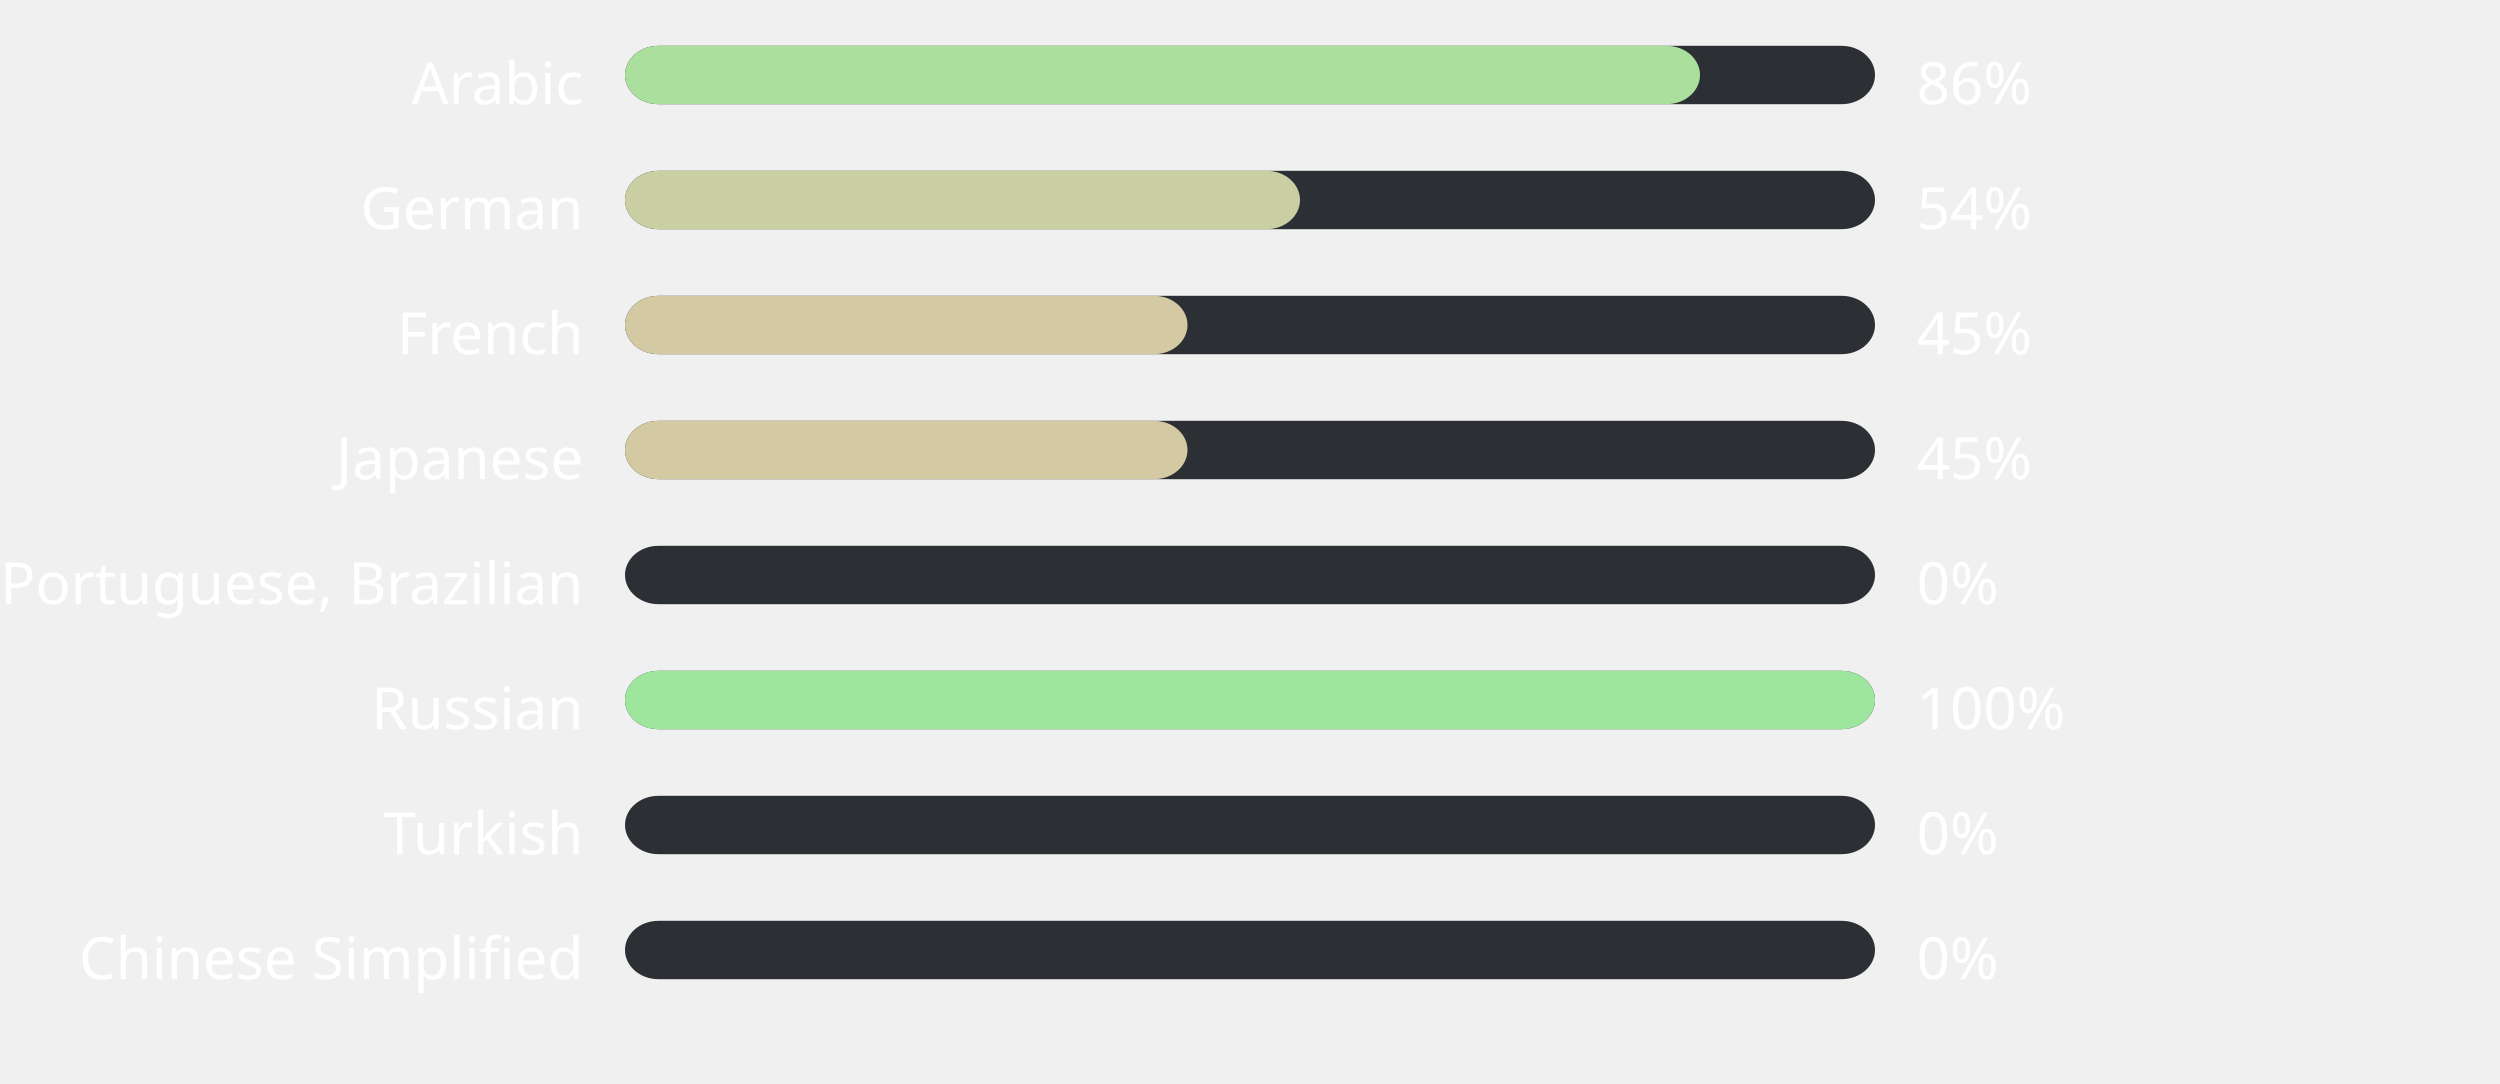
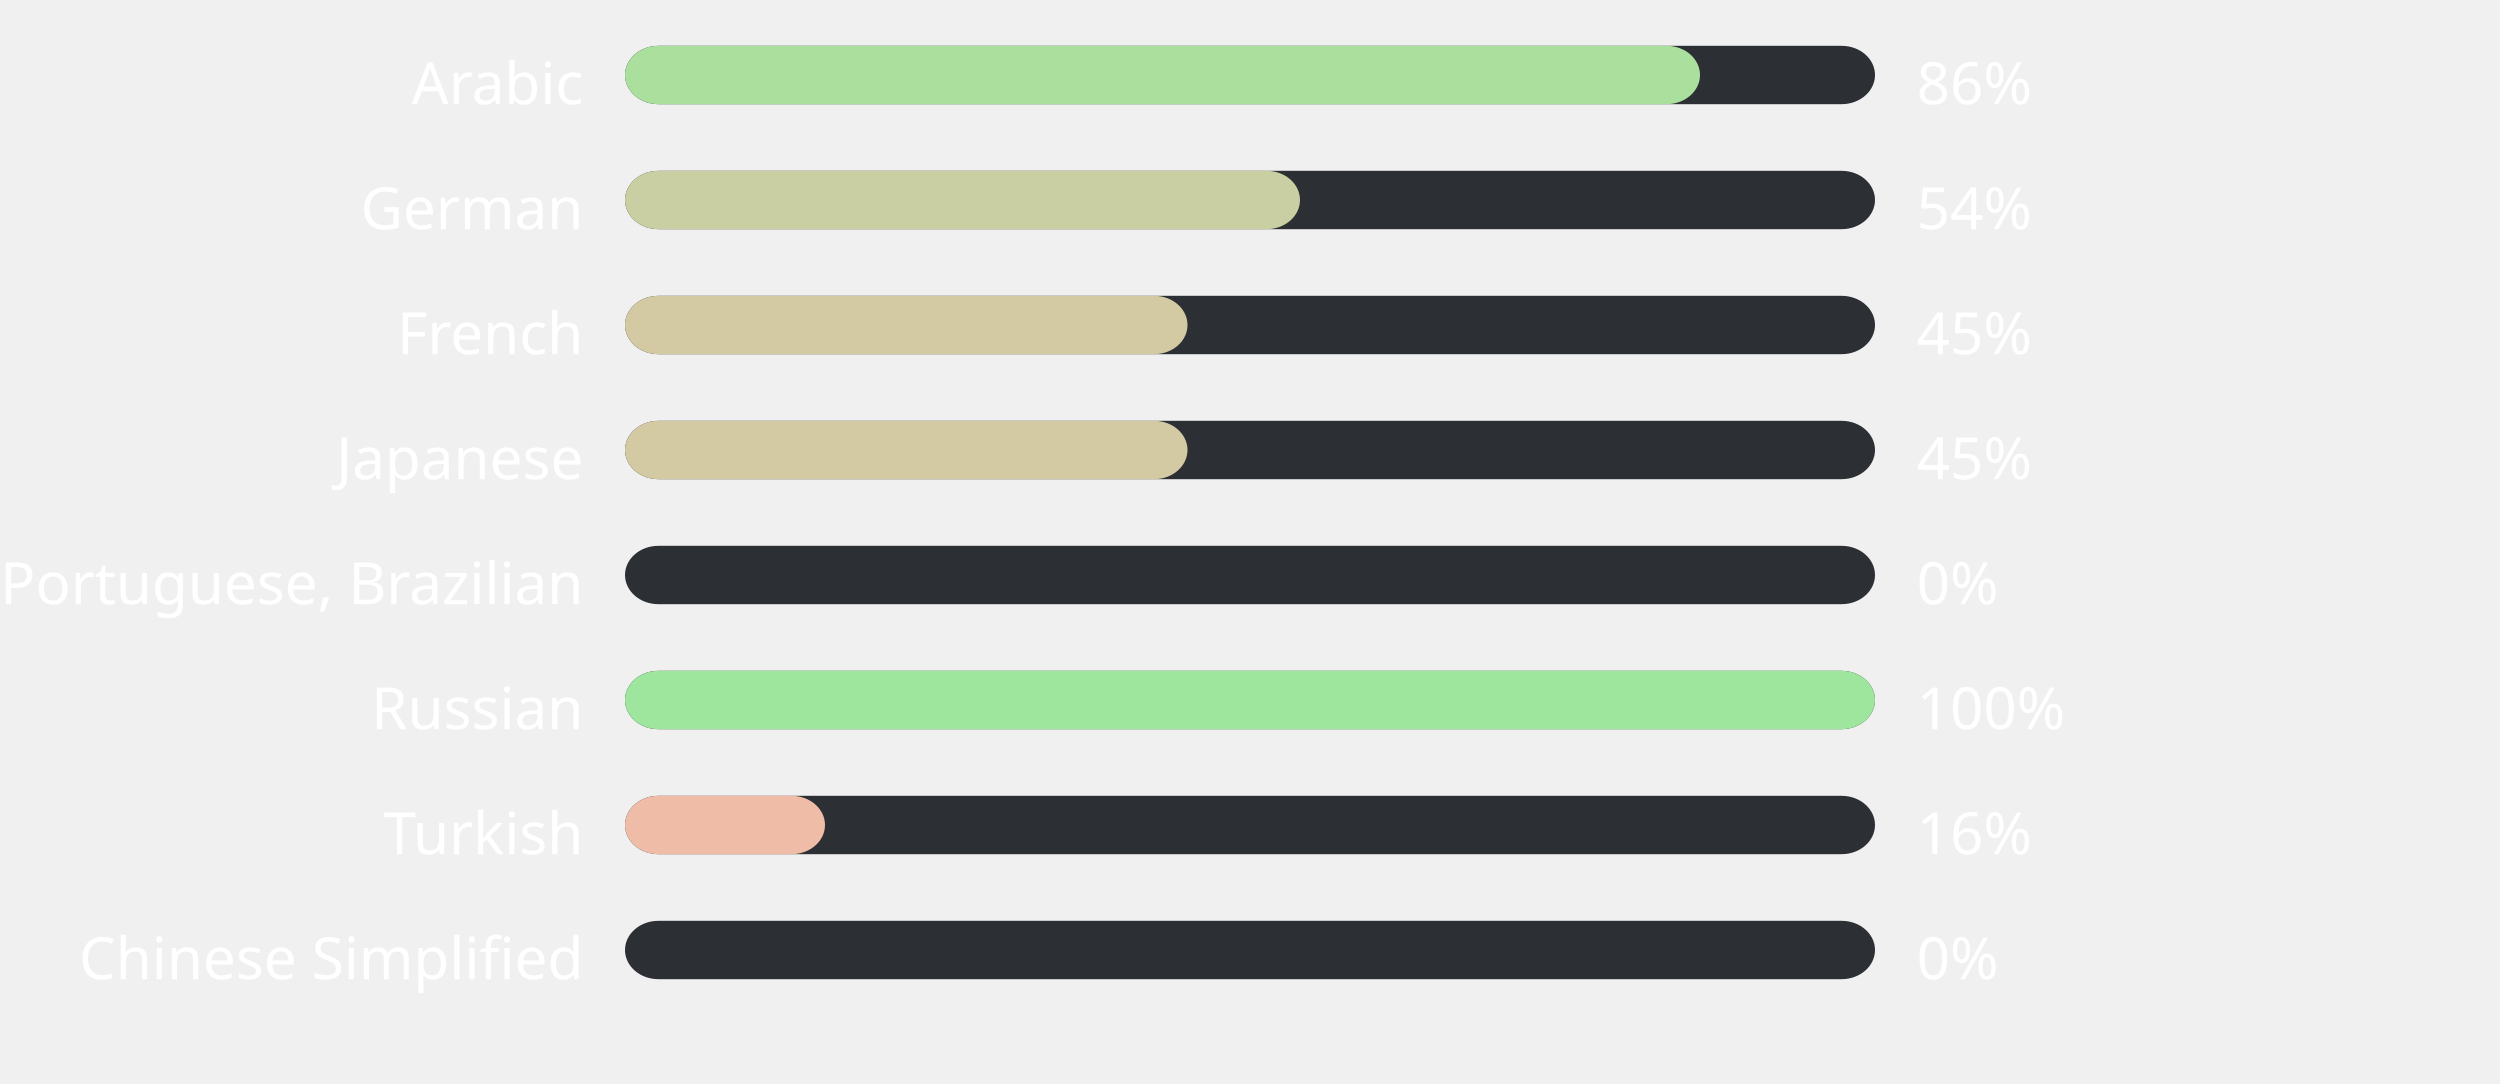
<svg xmlns="http://www.w3.org/2000/svg" width="600" height="260" style="background:#00000000">
  <style>text { font-family: sans-serif; font-size: 14px; fill: #ffffff; }</style>
  <text x="140" y="25" text-anchor="end">Arabic</text>
  <rect x="150" y="11" width="300" height="14" fill="#2C2F33" rx="8" ry="8" />
  <rect x="150" y="11" width="258" height="14" fill="#abdf9e" rx="8" ry="8" />
  <text x="460" y="25" text-anchor="start">86%</text>
  <text x="140" y="55" text-anchor="end">German</text>
  <rect x="150" y="41" width="300" height="14" fill="#2C2F33" rx="8" ry="8" />
  <rect x="150" y="41" width="162" height="14" fill="#cacfa3" rx="8" ry="8" />
  <text x="460" y="55" text-anchor="start">54%</text>
  <text x="140" y="85" text-anchor="end">French</text>
  <rect x="150" y="71" width="300" height="14" fill="#2C2F33" rx="8" ry="8" />
  <rect x="150" y="71" width="135" height="14" fill="#d3caa4" rx="8" ry="8" />
  <text x="460" y="85" text-anchor="start">45%</text>
  <text x="140" y="115" text-anchor="end">Japanese</text>
  <rect x="150" y="101" width="300" height="14" fill="#2C2F33" rx="8" ry="8" />
  <rect x="150" y="101" width="135" height="14" fill="#d3caa4" rx="8" ry="8" />
  <text x="460" y="115" text-anchor="start">45%</text>
  <text x="140" y="145" text-anchor="end">Portuguese, Brazilian</text>
  <rect x="150" y="131" width="300" height="14" fill="#2C2F33" rx="8" ry="8" />
  <rect x="150" y="131" width="0" height="14" fill="#ffb4ab" rx="8" ry="8" />
  <text x="460" y="145" text-anchor="start">0%</text>
  <text x="140" y="175" text-anchor="end">Russian</text>
  <rect x="150" y="161" width="300" height="14" fill="#2C2F33" rx="8" ry="8" />
  <rect x="150" y="161" width="300" height="14" fill="#9ee69d" rx="8" ry="8" />
  <text x="460" y="175" text-anchor="start">100%</text>
  <text x="140" y="205" text-anchor="end">Turkish</text>
  <rect x="150" y="191" width="300" height="14" fill="#2C2F33" rx="8" ry="8" />
-   <rect x="150" y="191" width="0" height="14" fill="#ffb4ab" rx="8" ry="8" />
-   <text x="460" y="205" text-anchor="start">0%</text>
+   <rect x="150" y="191" width="48" height="14" fill="#efbca8" rx="8" ry="8" />
+   <text x="460" y="205" text-anchor="start">16%</text>
  <text x="140" y="235" text-anchor="end">Chinese Simplified</text>
  <rect x="150" y="221" width="300" height="14" fill="#2C2F33" rx="8" ry="8" />
  <rect x="150" y="221" width="0" height="14" fill="#ffb4ab" rx="8" ry="8" />
  <text x="460" y="235" text-anchor="start">0%</text>
</svg>
